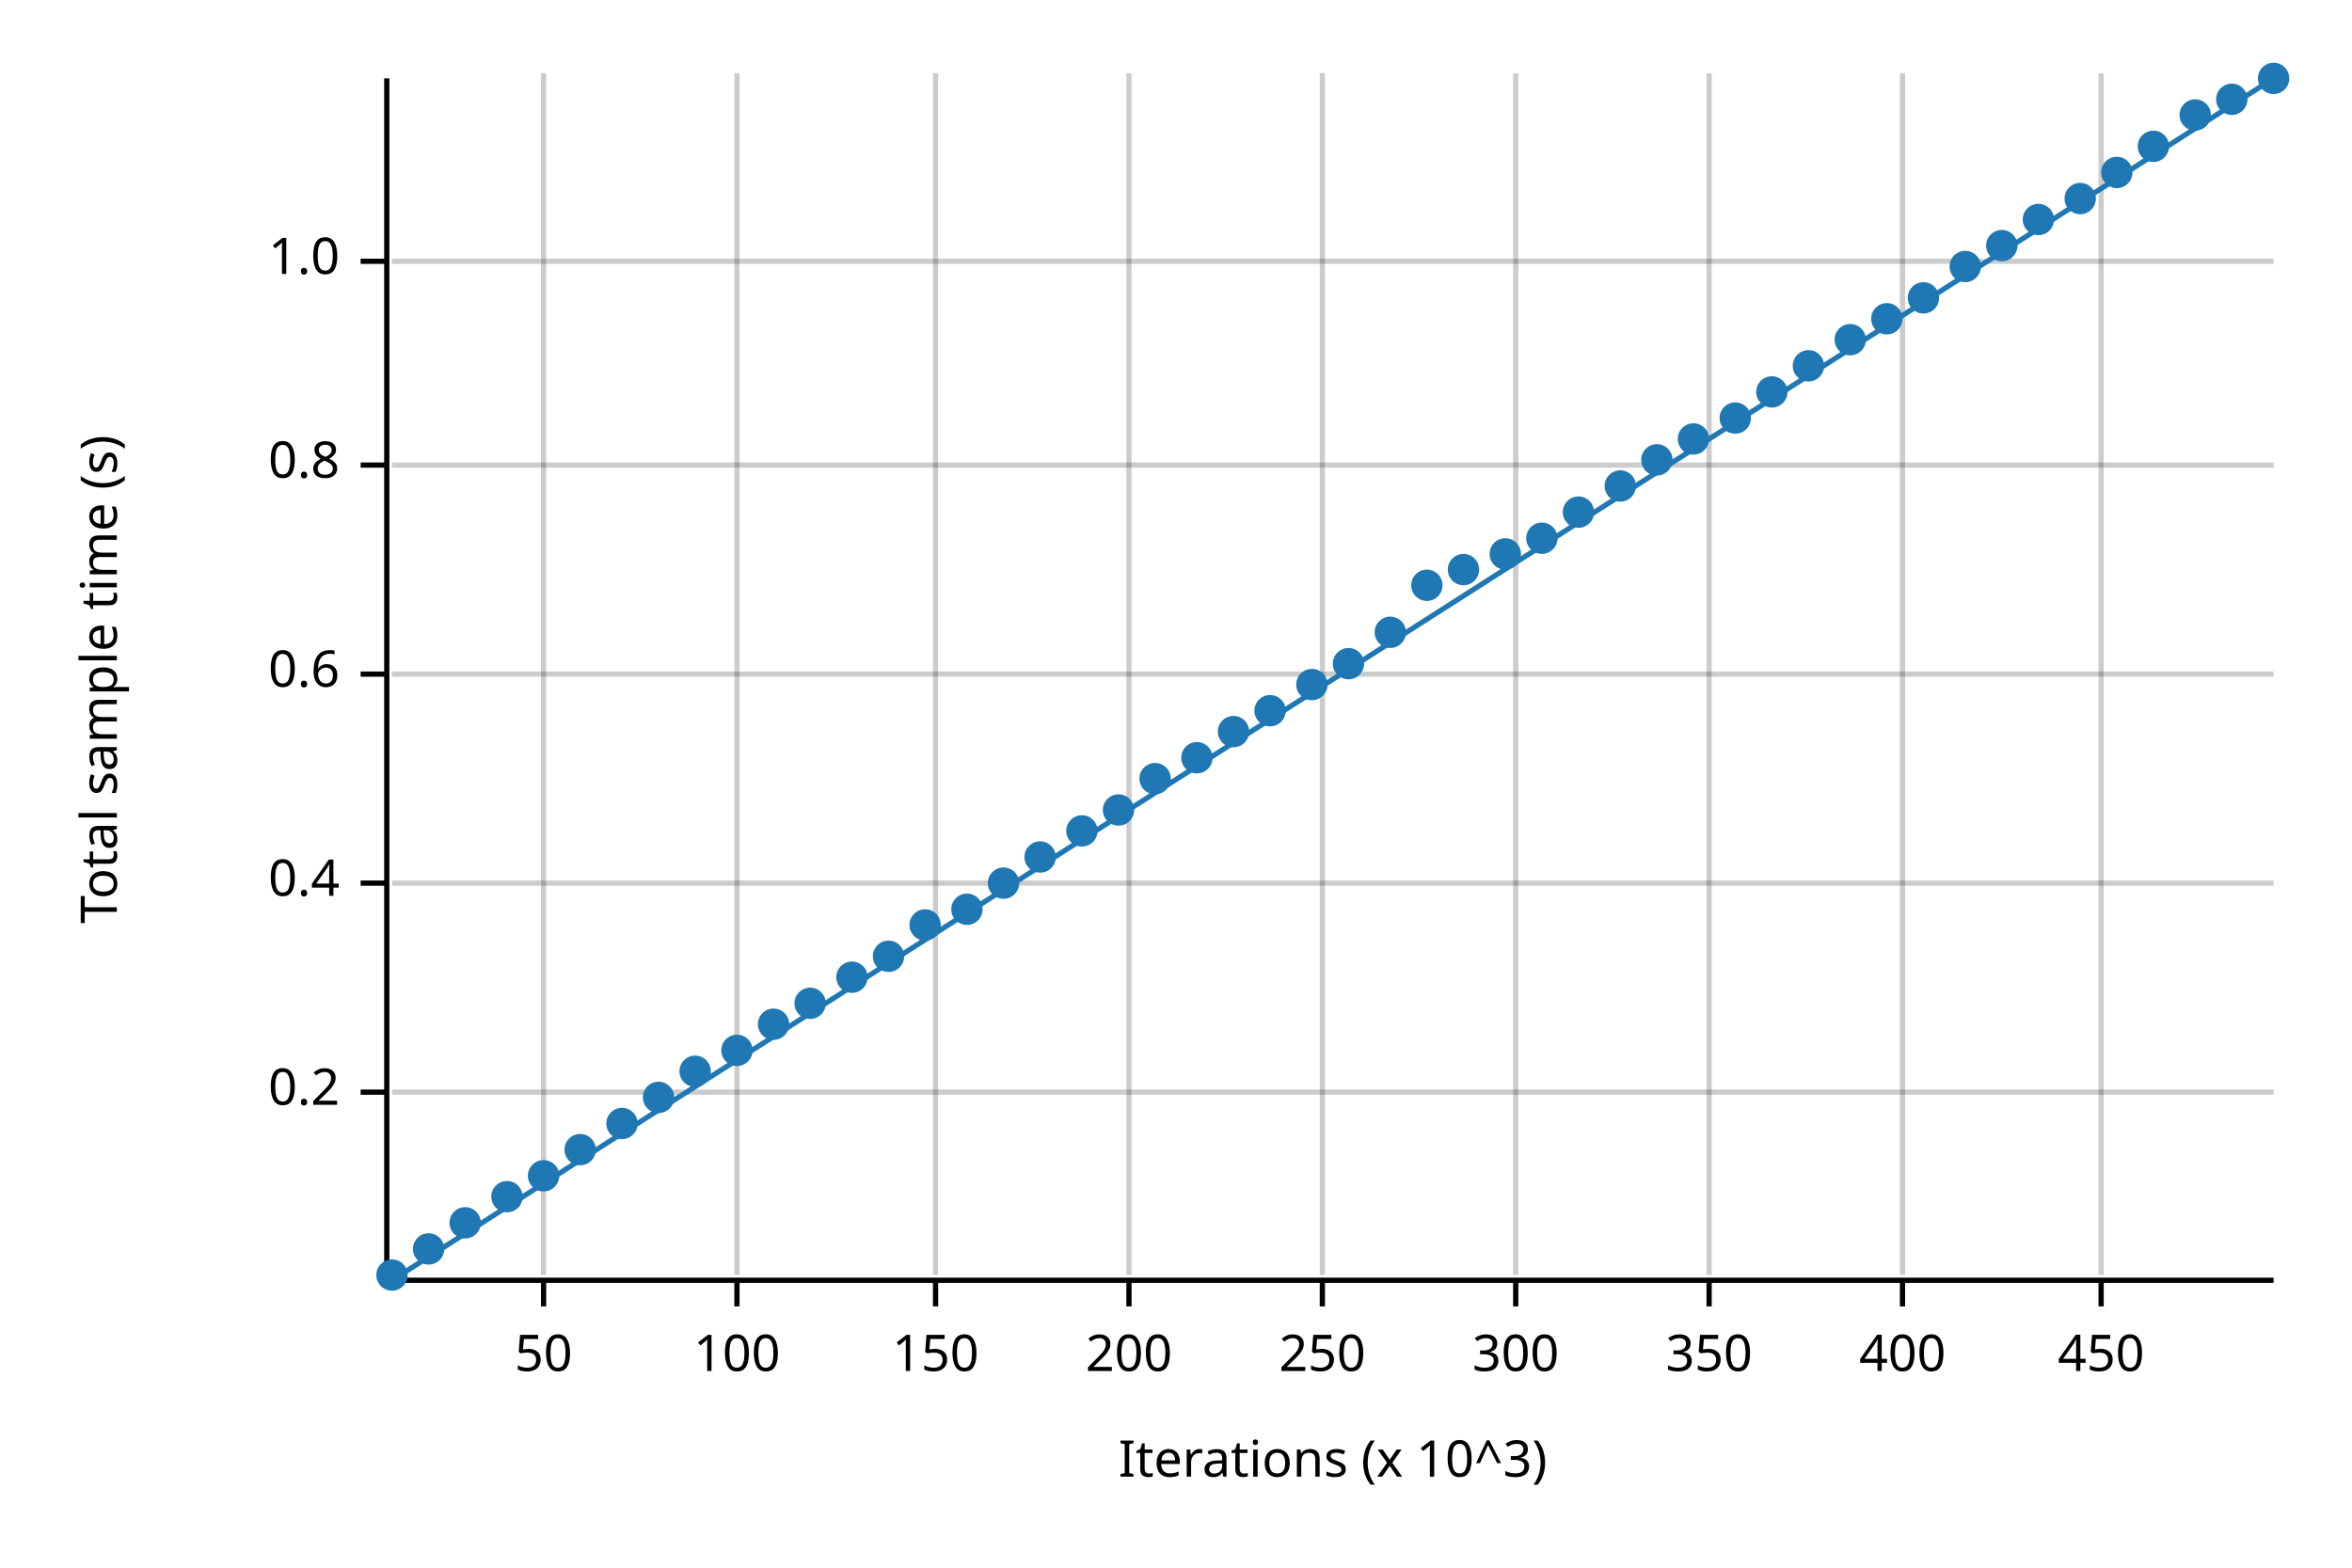
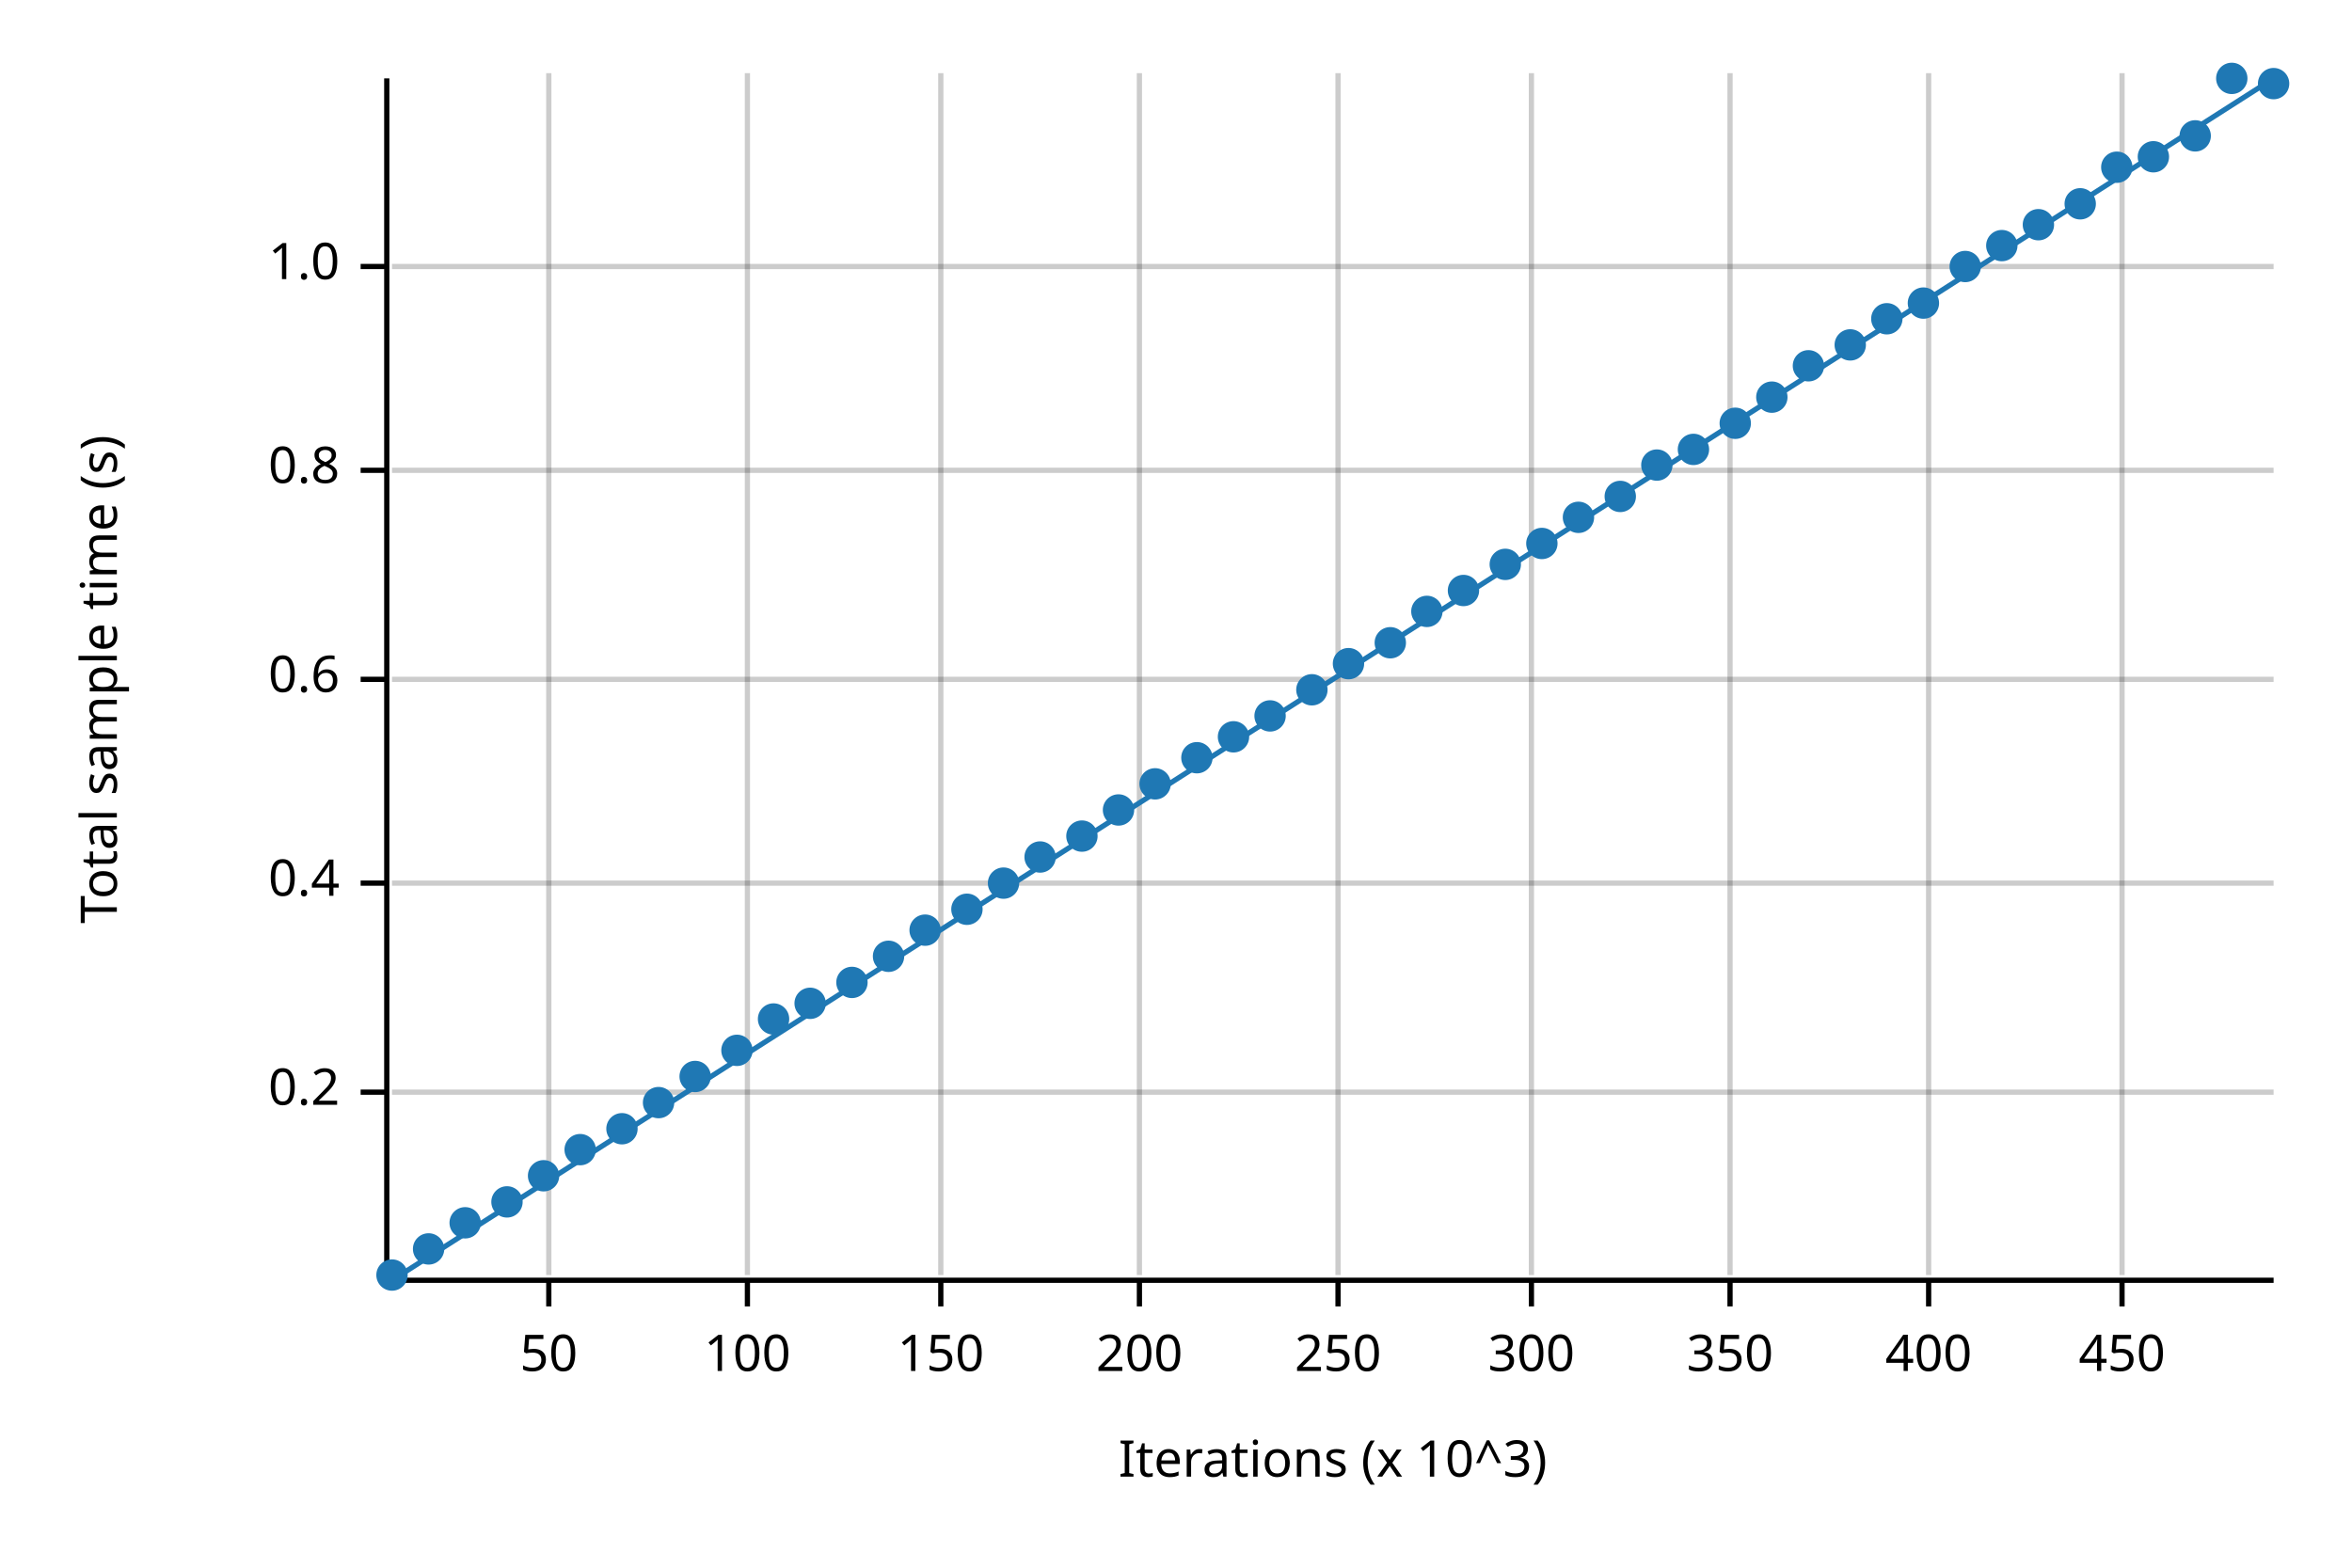
<svg xmlns="http://www.w3.org/2000/svg" width="450" height="300" viewBox="0 0 450 300">
  <text x="15" y="130" dy="0.76em" text-anchor="middle" font-family="sans-serif" font-size="9.677" opacity="1" fill="#000000" transform="rotate(270, 15, 130)">
Total sample time (s)
</text>
  <text x="255" y="285" dy="-0.5ex" text-anchor="middle" font-family="sans-serif" font-size="9.677" opacity="1" fill="#000000">
Iterations (x 10^3)
</text>
-   <line opacity="0.2" stroke="#000000" stroke-width="1" x1="104" y1="244" x2="104" y2="14" />
-   <line opacity="0.2" stroke="#000000" stroke-width="1" x1="141" y1="244" x2="141" y2="14" />
-   <line opacity="0.2" stroke="#000000" stroke-width="1" x1="179" y1="244" x2="179" y2="14" />
-   <line opacity="0.2" stroke="#000000" stroke-width="1" x1="216" y1="244" x2="216" y2="14" />
-   <line opacity="0.2" stroke="#000000" stroke-width="1" x1="253" y1="244" x2="253" y2="14" />
-   <line opacity="0.2" stroke="#000000" stroke-width="1" x1="290" y1="244" x2="290" y2="14" />
-   <line opacity="0.2" stroke="#000000" stroke-width="1" x1="327" y1="244" x2="327" y2="14" />
-   <line opacity="0.2" stroke="#000000" stroke-width="1" x1="364" y1="244" x2="364" y2="14" />
-   <line opacity="0.2" stroke="#000000" stroke-width="1" x1="402" y1="244" x2="402" y2="14" />
+   <line opacity="0.2" stroke="#000000" stroke-width="1" x1="105" y1="244" x2="105" y2="14" />
+   <line opacity="0.2" stroke="#000000" stroke-width="1" x1="143" y1="244" x2="143" y2="14" />
+   <line opacity="0.2" stroke="#000000" stroke-width="1" x1="180" y1="244" x2="180" y2="14" />
+   <line opacity="0.2" stroke="#000000" stroke-width="1" x1="218" y1="244" x2="218" y2="14" />
+   <line opacity="0.2" stroke="#000000" stroke-width="1" x1="256" y1="244" x2="256" y2="14" />
+   <line opacity="0.2" stroke="#000000" stroke-width="1" x1="293" y1="244" x2="293" y2="14" />
+   <line opacity="0.2" stroke="#000000" stroke-width="1" x1="331" y1="244" x2="331" y2="14" />
+   <line opacity="0.2" stroke="#000000" stroke-width="1" x1="369" y1="244" x2="369" y2="14" />
+   <line opacity="0.2" stroke="#000000" stroke-width="1" x1="406" y1="244" x2="406" y2="14" />
  <line opacity="0.2" stroke="#000000" stroke-width="1" x1="75" y1="209" x2="435" y2="209" />
  <line opacity="0.2" stroke="#000000" stroke-width="1" x1="75" y1="169" x2="435" y2="169" />
-   <line opacity="0.2" stroke="#000000" stroke-width="1" x1="75" y1="129" x2="435" y2="129" />
-   <line opacity="0.2" stroke="#000000" stroke-width="1" x1="75" y1="89" x2="435" y2="89" />
-   <line opacity="0.2" stroke="#000000" stroke-width="1" x1="75" y1="50" x2="435" y2="50" />
+   <line opacity="0.2" stroke="#000000" stroke-width="1" x1="75" y1="130" x2="435" y2="130" />
+   <line opacity="0.2" stroke="#000000" stroke-width="1" x1="75" y1="90" x2="435" y2="90" />
+   <line opacity="0.2" stroke="#000000" stroke-width="1" x1="75" y1="51" x2="435" y2="51" />
  <polyline fill="none" opacity="1" stroke="#000000" stroke-width="1" points="74,15 74,245 " />
  <text x="65" y="209" dy="0.5ex" text-anchor="end" font-family="sans-serif" font-size="9.677" opacity="1" fill="#000000">
0.2
</text>
  <polyline fill="none" opacity="1" stroke="#000000" stroke-width="1" points="69,209 74,209 " />
  <text x="65" y="169" dy="0.5ex" text-anchor="end" font-family="sans-serif" font-size="9.677" opacity="1" fill="#000000">
0.4
</text>
  <polyline fill="none" opacity="1" stroke="#000000" stroke-width="1" points="69,169 74,169 " />
-   <text x="65" y="129" dy="0.5ex" text-anchor="end" font-family="sans-serif" font-size="9.677" opacity="1" fill="#000000">
+   <text x="65" y="130" dy="0.5ex" text-anchor="end" font-family="sans-serif" font-size="9.677" opacity="1" fill="#000000">
0.6
</text>
-   <polyline fill="none" opacity="1" stroke="#000000" stroke-width="1" points="69,129 74,129 " />
-   <text x="65" y="89" dy="0.5ex" text-anchor="end" font-family="sans-serif" font-size="9.677" opacity="1" fill="#000000">
+   <polyline fill="none" opacity="1" stroke="#000000" stroke-width="1" points="69,130 74,130 " />
+   <text x="65" y="90" dy="0.5ex" text-anchor="end" font-family="sans-serif" font-size="9.677" opacity="1" fill="#000000">
0.8
</text>
-   <polyline fill="none" opacity="1" stroke="#000000" stroke-width="1" points="69,89 74,89 " />
-   <text x="65" y="50" dy="0.5ex" text-anchor="end" font-family="sans-serif" font-size="9.677" opacity="1" fill="#000000">
+   <polyline fill="none" opacity="1" stroke="#000000" stroke-width="1" points="69,90 74,90 " />
+   <text x="65" y="51" dy="0.5ex" text-anchor="end" font-family="sans-serif" font-size="9.677" opacity="1" fill="#000000">
1.0
</text>
-   <polyline fill="none" opacity="1" stroke="#000000" stroke-width="1" points="69,50 74,50 " />
+   <polyline fill="none" opacity="1" stroke="#000000" stroke-width="1" points="69,51 74,51 " />
  <polyline fill="none" opacity="1" stroke="#000000" stroke-width="1" points="75,245 435,245 " />
-   <text x="104" y="255" dy="0.76em" text-anchor="middle" font-family="sans-serif" font-size="9.677" opacity="1" fill="#000000">
+   <text x="105" y="255" dy="0.76em" text-anchor="middle" font-family="sans-serif" font-size="9.677" opacity="1" fill="#000000">
50
</text>
-   <polyline fill="none" opacity="1" stroke="#000000" stroke-width="1" points="104,245 104,250 " />
-   <text x="141" y="255" dy="0.76em" text-anchor="middle" font-family="sans-serif" font-size="9.677" opacity="1" fill="#000000">
+   <polyline fill="none" opacity="1" stroke="#000000" stroke-width="1" points="105,245 105,250 " />
+   <text x="143" y="255" dy="0.76em" text-anchor="middle" font-family="sans-serif" font-size="9.677" opacity="1" fill="#000000">
100
</text>
-   <polyline fill="none" opacity="1" stroke="#000000" stroke-width="1" points="141,245 141,250 " />
-   <text x="179" y="255" dy="0.76em" text-anchor="middle" font-family="sans-serif" font-size="9.677" opacity="1" fill="#000000">
+   <polyline fill="none" opacity="1" stroke="#000000" stroke-width="1" points="143,245 143,250 " />
+   <text x="180" y="255" dy="0.76em" text-anchor="middle" font-family="sans-serif" font-size="9.677" opacity="1" fill="#000000">
150
</text>
-   <polyline fill="none" opacity="1" stroke="#000000" stroke-width="1" points="179,245 179,250 " />
-   <text x="216" y="255" dy="0.76em" text-anchor="middle" font-family="sans-serif" font-size="9.677" opacity="1" fill="#000000">
+   <polyline fill="none" opacity="1" stroke="#000000" stroke-width="1" points="180,245 180,250 " />
+   <text x="218" y="255" dy="0.76em" text-anchor="middle" font-family="sans-serif" font-size="9.677" opacity="1" fill="#000000">
200
</text>
-   <polyline fill="none" opacity="1" stroke="#000000" stroke-width="1" points="216,245 216,250 " />
-   <text x="253" y="255" dy="0.76em" text-anchor="middle" font-family="sans-serif" font-size="9.677" opacity="1" fill="#000000">
+   <polyline fill="none" opacity="1" stroke="#000000" stroke-width="1" points="218,245 218,250 " />
+   <text x="256" y="255" dy="0.76em" text-anchor="middle" font-family="sans-serif" font-size="9.677" opacity="1" fill="#000000">
250
</text>
-   <polyline fill="none" opacity="1" stroke="#000000" stroke-width="1" points="253,245 253,250 " />
-   <text x="290" y="255" dy="0.76em" text-anchor="middle" font-family="sans-serif" font-size="9.677" opacity="1" fill="#000000">
+   <polyline fill="none" opacity="1" stroke="#000000" stroke-width="1" points="256,245 256,250 " />
+   <text x="293" y="255" dy="0.76em" text-anchor="middle" font-family="sans-serif" font-size="9.677" opacity="1" fill="#000000">
300
</text>
-   <polyline fill="none" opacity="1" stroke="#000000" stroke-width="1" points="290,245 290,250 " />
-   <text x="327" y="255" dy="0.76em" text-anchor="middle" font-family="sans-serif" font-size="9.677" opacity="1" fill="#000000">
+   <polyline fill="none" opacity="1" stroke="#000000" stroke-width="1" points="293,245 293,250 " />
+   <text x="331" y="255" dy="0.76em" text-anchor="middle" font-family="sans-serif" font-size="9.677" opacity="1" fill="#000000">
350
</text>
-   <polyline fill="none" opacity="1" stroke="#000000" stroke-width="1" points="327,245 327,250 " />
-   <text x="364" y="255" dy="0.76em" text-anchor="middle" font-family="sans-serif" font-size="9.677" opacity="1" fill="#000000">
+   <polyline fill="none" opacity="1" stroke="#000000" stroke-width="1" points="331,245 331,250 " />
+   <text x="369" y="255" dy="0.76em" text-anchor="middle" font-family="sans-serif" font-size="9.677" opacity="1" fill="#000000">
400
</text>
-   <polyline fill="none" opacity="1" stroke="#000000" stroke-width="1" points="364,245 364,250 " />
-   <text x="402" y="255" dy="0.76em" text-anchor="middle" font-family="sans-serif" font-size="9.677" opacity="1" fill="#000000">
+   <polyline fill="none" opacity="1" stroke="#000000" stroke-width="1" points="369,245 369,250 " />
+   <text x="406" y="255" dy="0.76em" text-anchor="middle" font-family="sans-serif" font-size="9.677" opacity="1" fill="#000000">
450
</text>
-   <polyline fill="none" opacity="1" stroke="#000000" stroke-width="1" points="402,245 402,250 " />
+   <polyline fill="none" opacity="1" stroke="#000000" stroke-width="1" points="406,245 406,250 " />
  <circle cx="75" cy="244" r="3" opacity="1" fill="#1F78B4" stroke="none" stroke-width="1" />
  <circle cx="82" cy="239" r="3" opacity="1" fill="#1F78B4" stroke="none" stroke-width="1" />
  <circle cx="89" cy="234" r="3" opacity="1" fill="#1F78B4" stroke="none" stroke-width="1" />
-   <circle cx="97" cy="229" r="3" opacity="1" fill="#1F78B4" stroke="none" stroke-width="1" />
+   <circle cx="97" cy="230" r="3" opacity="1" fill="#1F78B4" stroke="none" stroke-width="1" />
  <circle cx="104" cy="225" r="3" opacity="1" fill="#1F78B4" stroke="none" stroke-width="1" />
  <circle cx="111" cy="220" r="3" opacity="1" fill="#1F78B4" stroke="none" stroke-width="1" />
-   <circle cx="119" cy="215" r="3" opacity="1" fill="#1F78B4" stroke="none" stroke-width="1" />
-   <circle cx="126" cy="210" r="3" opacity="1" fill="#1F78B4" stroke="none" stroke-width="1" />
-   <circle cx="133" cy="205" r="3" opacity="1" fill="#1F78B4" stroke="none" stroke-width="1" />
+   <circle cx="119" cy="216" r="3" opacity="1" fill="#1F78B4" stroke="none" stroke-width="1" />
+   <circle cx="126" cy="211" r="3" opacity="1" fill="#1F78B4" stroke="none" stroke-width="1" />
+   <circle cx="133" cy="206" r="3" opacity="1" fill="#1F78B4" stroke="none" stroke-width="1" />
  <circle cx="141" cy="201" r="3" opacity="1" fill="#1F78B4" stroke="none" stroke-width="1" />
-   <circle cx="148" cy="196" r="3" opacity="1" fill="#1F78B4" stroke="none" stroke-width="1" />
+   <circle cx="148" cy="195" r="3" opacity="1" fill="#1F78B4" stroke="none" stroke-width="1" />
  <circle cx="155" cy="192" r="3" opacity="1" fill="#1F78B4" stroke="none" stroke-width="1" />
-   <circle cx="163" cy="187" r="3" opacity="1" fill="#1F78B4" stroke="none" stroke-width="1" />
+   <circle cx="163" cy="188" r="3" opacity="1" fill="#1F78B4" stroke="none" stroke-width="1" />
  <circle cx="170" cy="183" r="3" opacity="1" fill="#1F78B4" stroke="none" stroke-width="1" />
-   <circle cx="177" cy="177" r="3" opacity="1" fill="#1F78B4" stroke="none" stroke-width="1" />
+   <circle cx="177" cy="178" r="3" opacity="1" fill="#1F78B4" stroke="none" stroke-width="1" />
  <circle cx="185" cy="174" r="3" opacity="1" fill="#1F78B4" stroke="none" stroke-width="1" />
  <circle cx="192" cy="169" r="3" opacity="1" fill="#1F78B4" stroke="none" stroke-width="1" />
  <circle cx="199" cy="164" r="3" opacity="1" fill="#1F78B4" stroke="none" stroke-width="1" />
-   <circle cx="207" cy="159" r="3" opacity="1" fill="#1F78B4" stroke="none" stroke-width="1" />
+   <circle cx="207" cy="160" r="3" opacity="1" fill="#1F78B4" stroke="none" stroke-width="1" />
  <circle cx="214" cy="155" r="3" opacity="1" fill="#1F78B4" stroke="none" stroke-width="1" />
-   <circle cx="221" cy="149" r="3" opacity="1" fill="#1F78B4" stroke="none" stroke-width="1" />
+   <circle cx="221" cy="150" r="3" opacity="1" fill="#1F78B4" stroke="none" stroke-width="1" />
  <circle cx="229" cy="145" r="3" opacity="1" fill="#1F78B4" stroke="none" stroke-width="1" />
-   <circle cx="236" cy="140" r="3" opacity="1" fill="#1F78B4" stroke="none" stroke-width="1" />
-   <circle cx="243" cy="136" r="3" opacity="1" fill="#1F78B4" stroke="none" stroke-width="1" />
-   <circle cx="251" cy="131" r="3" opacity="1" fill="#1F78B4" stroke="none" stroke-width="1" />
+   <circle cx="236" cy="141" r="3" opacity="1" fill="#1F78B4" stroke="none" stroke-width="1" />
+   <circle cx="243" cy="137" r="3" opacity="1" fill="#1F78B4" stroke="none" stroke-width="1" />
+   <circle cx="251" cy="132" r="3" opacity="1" fill="#1F78B4" stroke="none" stroke-width="1" />
  <circle cx="258" cy="127" r="3" opacity="1" fill="#1F78B4" stroke="none" stroke-width="1" />
-   <circle cx="266" cy="121" r="3" opacity="1" fill="#1F78B4" stroke="none" stroke-width="1" />
-   <circle cx="273" cy="112" r="3" opacity="1" fill="#1F78B4" stroke="none" stroke-width="1" />
-   <circle cx="280" cy="109" r="3" opacity="1" fill="#1F78B4" stroke="none" stroke-width="1" />
-   <circle cx="288" cy="106" r="3" opacity="1" fill="#1F78B4" stroke="none" stroke-width="1" />
-   <circle cx="295" cy="103" r="3" opacity="1" fill="#1F78B4" stroke="none" stroke-width="1" />
-   <circle cx="302" cy="98" r="3" opacity="1" fill="#1F78B4" stroke="none" stroke-width="1" />
-   <circle cx="310" cy="93" r="3" opacity="1" fill="#1F78B4" stroke="none" stroke-width="1" />
-   <circle cx="317" cy="88" r="3" opacity="1" fill="#1F78B4" stroke="none" stroke-width="1" />
-   <circle cx="324" cy="84" r="3" opacity="1" fill="#1F78B4" stroke="none" stroke-width="1" />
-   <circle cx="332" cy="80" r="3" opacity="1" fill="#1F78B4" stroke="none" stroke-width="1" />
-   <circle cx="339" cy="75" r="3" opacity="1" fill="#1F78B4" stroke="none" stroke-width="1" />
+   <circle cx="266" cy="123" r="3" opacity="1" fill="#1F78B4" stroke="none" stroke-width="1" />
+   <circle cx="273" cy="117" r="3" opacity="1" fill="#1F78B4" stroke="none" stroke-width="1" />
+   <circle cx="280" cy="113" r="3" opacity="1" fill="#1F78B4" stroke="none" stroke-width="1" />
+   <circle cx="288" cy="108" r="3" opacity="1" fill="#1F78B4" stroke="none" stroke-width="1" />
+   <circle cx="295" cy="104" r="3" opacity="1" fill="#1F78B4" stroke="none" stroke-width="1" />
+   <circle cx="302" cy="99" r="3" opacity="1" fill="#1F78B4" stroke="none" stroke-width="1" />
+   <circle cx="310" cy="95" r="3" opacity="1" fill="#1F78B4" stroke="none" stroke-width="1" />
+   <circle cx="317" cy="89" r="3" opacity="1" fill="#1F78B4" stroke="none" stroke-width="1" />
+   <circle cx="324" cy="86" r="3" opacity="1" fill="#1F78B4" stroke="none" stroke-width="1" />
+   <circle cx="332" cy="81" r="3" opacity="1" fill="#1F78B4" stroke="none" stroke-width="1" />
+   <circle cx="339" cy="76" r="3" opacity="1" fill="#1F78B4" stroke="none" stroke-width="1" />
  <circle cx="346" cy="70" r="3" opacity="1" fill="#1F78B4" stroke="none" stroke-width="1" />
-   <circle cx="354" cy="65" r="3" opacity="1" fill="#1F78B4" stroke="none" stroke-width="1" />
+   <circle cx="354" cy="66" r="3" opacity="1" fill="#1F78B4" stroke="none" stroke-width="1" />
  <circle cx="361" cy="61" r="3" opacity="1" fill="#1F78B4" stroke="none" stroke-width="1" />
-   <circle cx="368" cy="57" r="3" opacity="1" fill="#1F78B4" stroke="none" stroke-width="1" />
+   <circle cx="368" cy="58" r="3" opacity="1" fill="#1F78B4" stroke="none" stroke-width="1" />
  <circle cx="376" cy="51" r="3" opacity="1" fill="#1F78B4" stroke="none" stroke-width="1" />
  <circle cx="383" cy="47" r="3" opacity="1" fill="#1F78B4" stroke="none" stroke-width="1" />
-   <circle cx="390" cy="42" r="3" opacity="1" fill="#1F78B4" stroke="none" stroke-width="1" />
-   <circle cx="398" cy="38" r="3" opacity="1" fill="#1F78B4" stroke="none" stroke-width="1" />
-   <circle cx="405" cy="33" r="3" opacity="1" fill="#1F78B4" stroke="none" stroke-width="1" />
-   <circle cx="412" cy="28" r="3" opacity="1" fill="#1F78B4" stroke="none" stroke-width="1" />
-   <circle cx="420" cy="22" r="3" opacity="1" fill="#1F78B4" stroke="none" stroke-width="1" />
-   <circle cx="427" cy="19" r="3" opacity="1" fill="#1F78B4" stroke="none" stroke-width="1" />
-   <circle cx="435" cy="15" r="3" opacity="1" fill="#1F78B4" stroke="none" stroke-width="1" />
+   <circle cx="390" cy="43" r="3" opacity="1" fill="#1F78B4" stroke="none" stroke-width="1" />
+   <circle cx="398" cy="39" r="3" opacity="1" fill="#1F78B4" stroke="none" stroke-width="1" />
+   <circle cx="405" cy="32" r="3" opacity="1" fill="#1F78B4" stroke="none" stroke-width="1" />
+   <circle cx="412" cy="30" r="3" opacity="1" fill="#1F78B4" stroke="none" stroke-width="1" />
+   <circle cx="420" cy="26" r="3" opacity="1" fill="#1F78B4" stroke="none" stroke-width="1" />
+   <circle cx="427" cy="15" r="3" opacity="1" fill="#1F78B4" stroke="none" stroke-width="1" />
+   <circle cx="435" cy="16" r="3" opacity="1" fill="#1F78B4" stroke="none" stroke-width="1" />
  <polyline fill="none" opacity="1" stroke="#1F78B4" stroke-width="1" points="75,245 435,15 " />
  <polygon opacity="0.25" fill="#1F78B4" points="75,245 435,15 435,15 " />
</svg>
